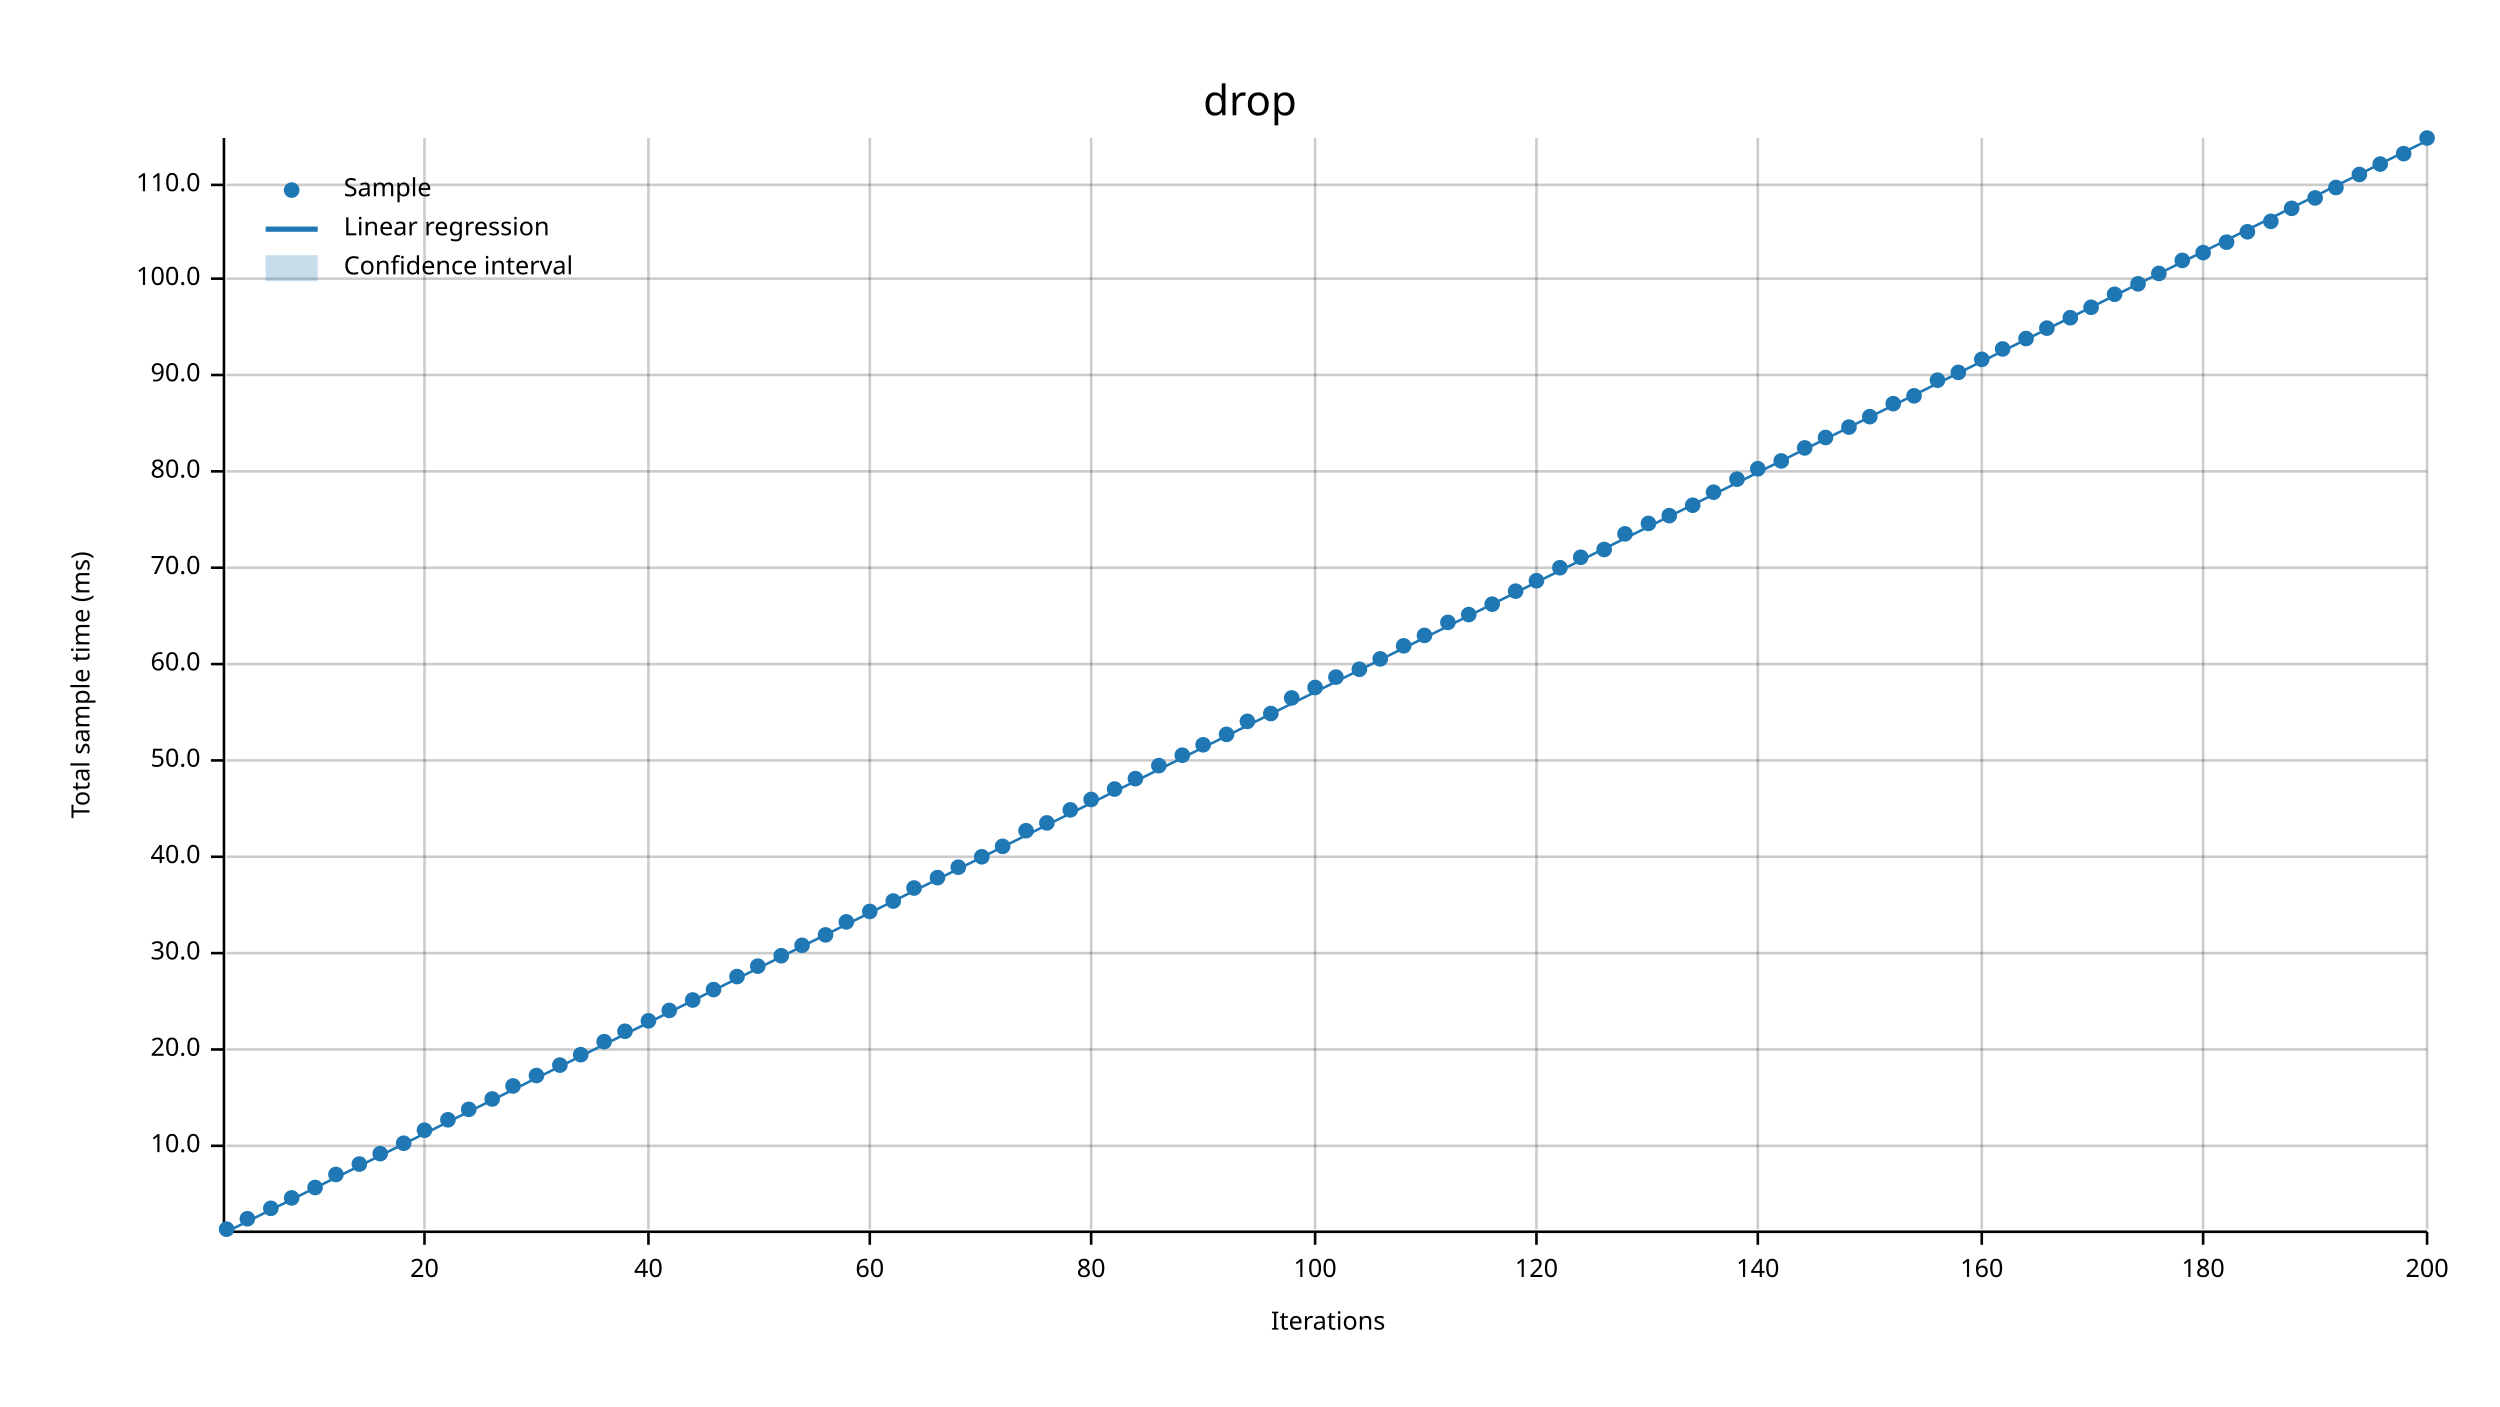
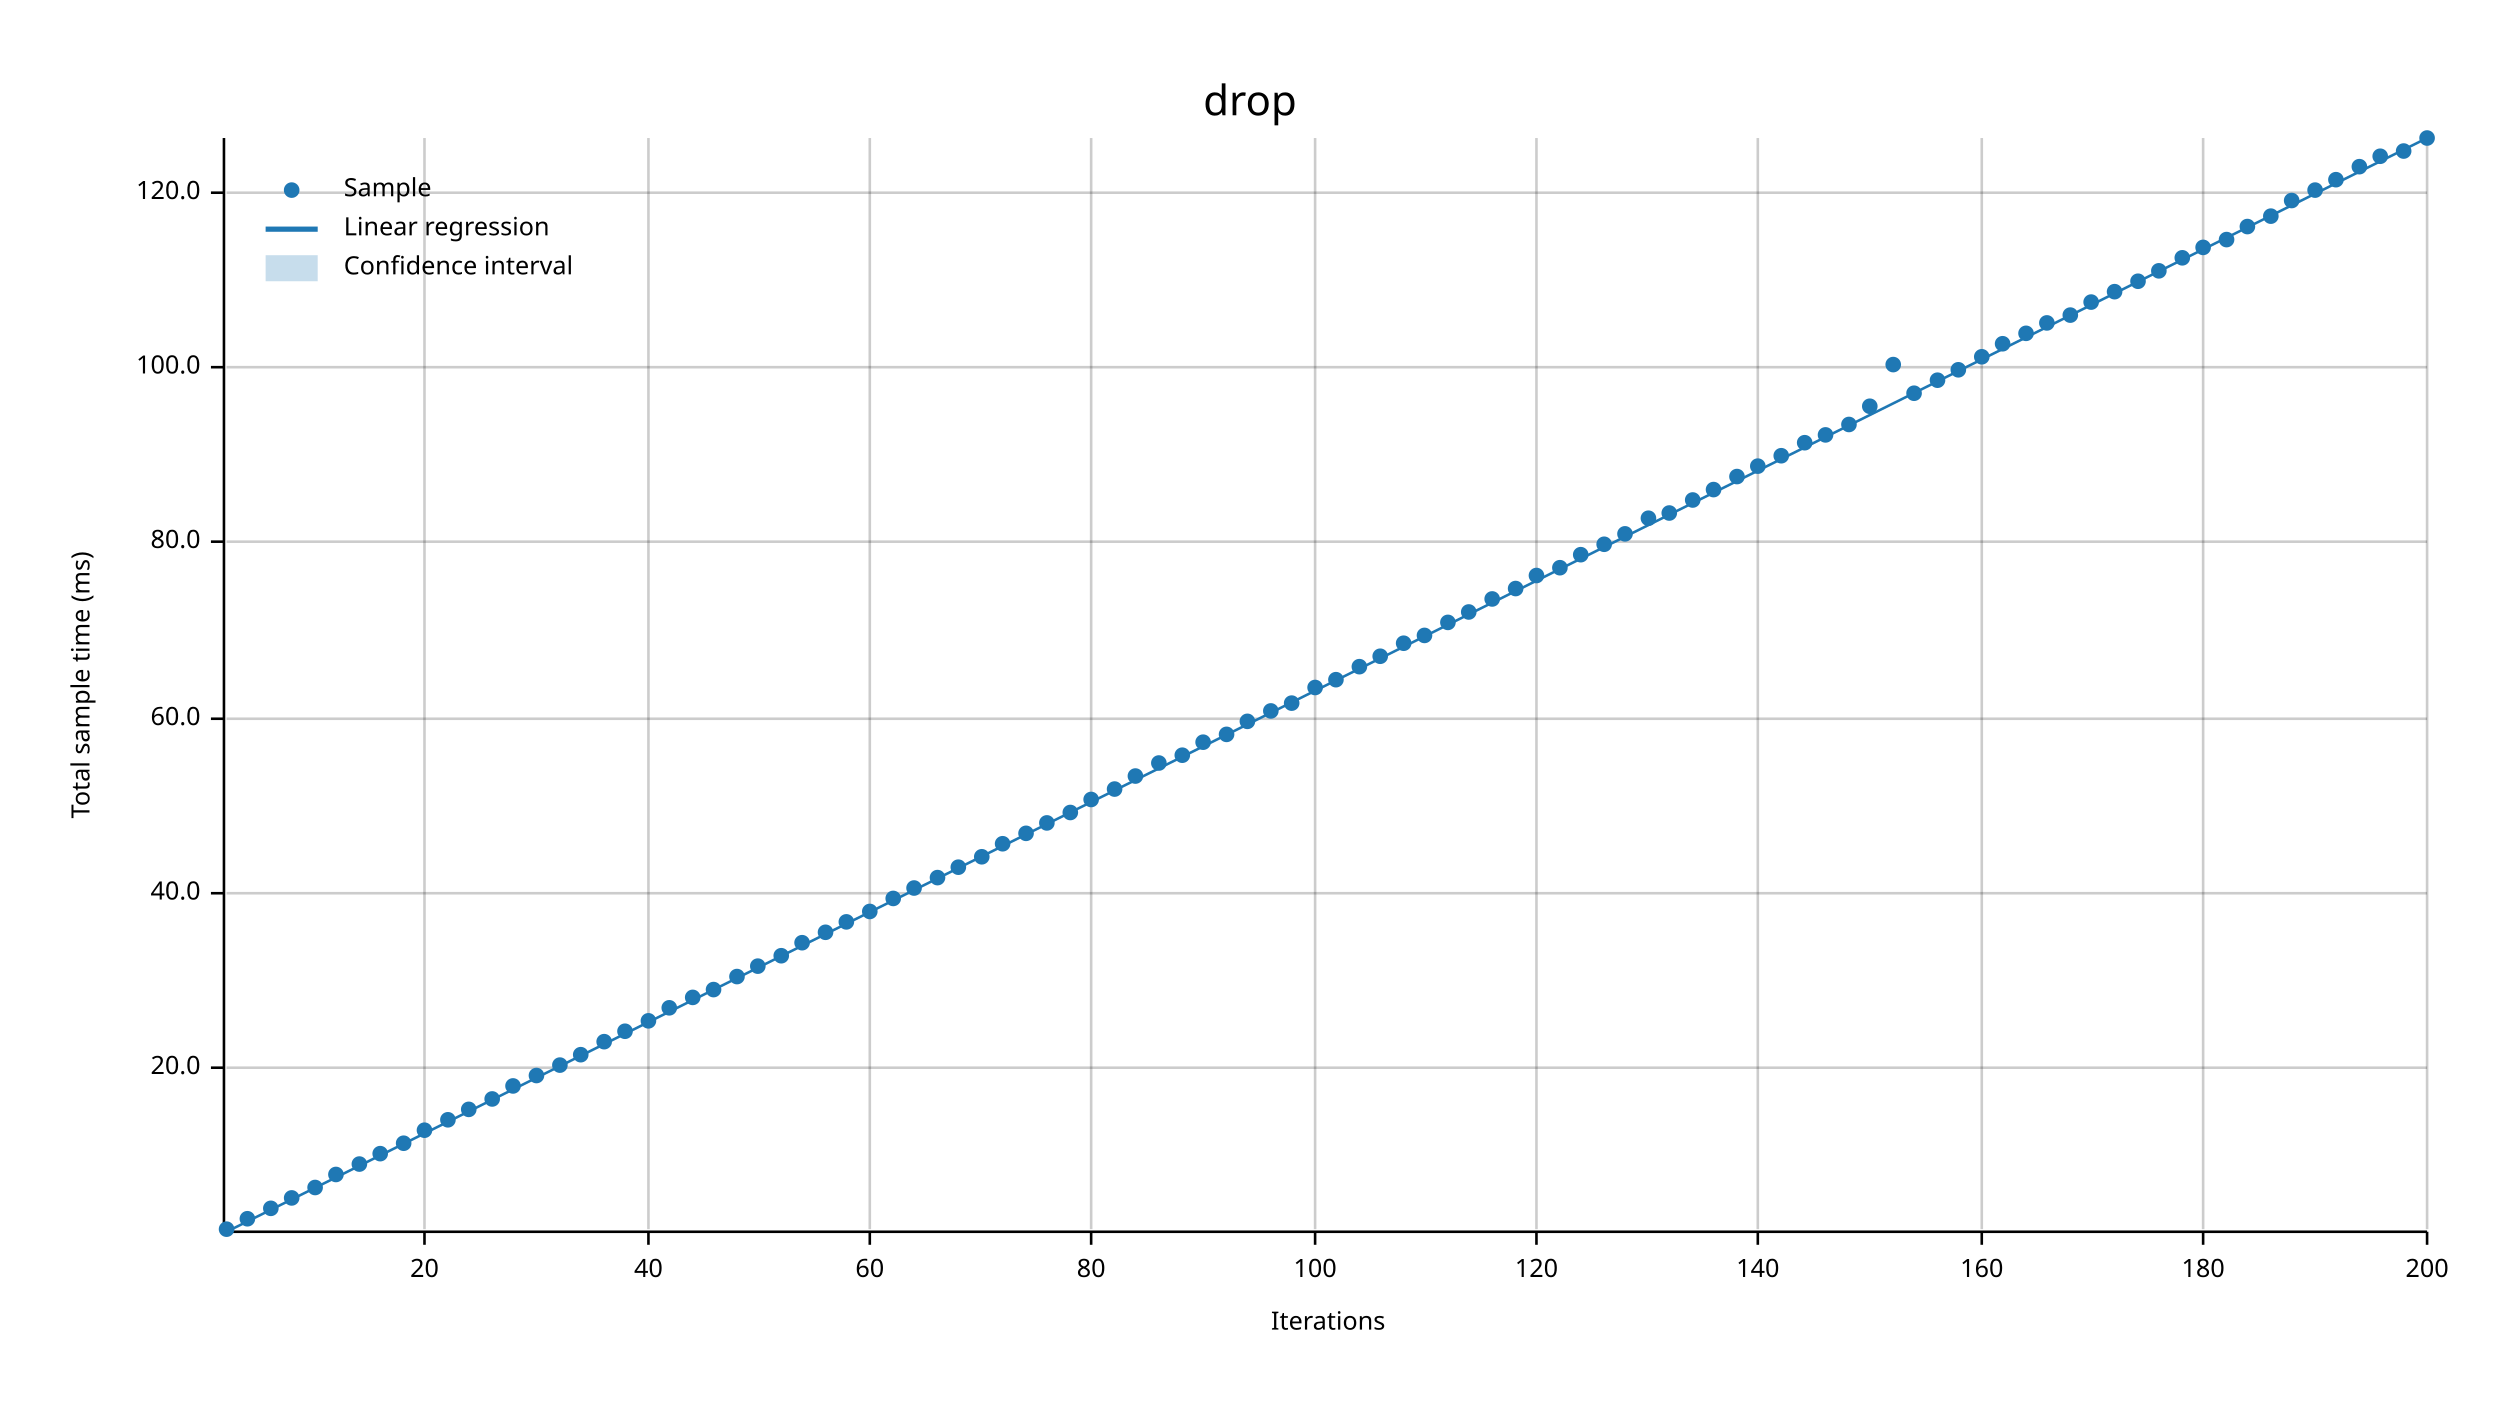
<svg xmlns="http://www.w3.org/2000/svg" width="960" height="540" viewBox="0 0 960 540">
  <text x="480" y="32" dy="0.76em" text-anchor="middle" font-family="sans-serif" font-size="16.129" opacity="1" fill="#000000">
drop
</text>
  <text x="27" y="263" dy="0.76em" text-anchor="middle" font-family="sans-serif" font-size="9.677" opacity="1" fill="#000000" transform="rotate(270, 27, 263)">
Total sample time (ms)
</text>
  <text x="510" y="513" dy="-0.5ex" text-anchor="middle" font-family="sans-serif" font-size="9.677" opacity="1" fill="#000000">
Iterations
</text>
  <line opacity="0.2" stroke="#000000" stroke-width="1" x1="163" y1="472" x2="163" y2="53" />
  <line opacity="0.2" stroke="#000000" stroke-width="1" x1="249" y1="472" x2="249" y2="53" />
  <line opacity="0.2" stroke="#000000" stroke-width="1" x1="334" y1="472" x2="334" y2="53" />
  <line opacity="0.2" stroke="#000000" stroke-width="1" x1="419" y1="472" x2="419" y2="53" />
  <line opacity="0.2" stroke="#000000" stroke-width="1" x1="505" y1="472" x2="505" y2="53" />
  <line opacity="0.2" stroke="#000000" stroke-width="1" x1="590" y1="472" x2="590" y2="53" />
  <line opacity="0.2" stroke="#000000" stroke-width="1" x1="675" y1="472" x2="675" y2="53" />
  <line opacity="0.2" stroke="#000000" stroke-width="1" x1="761" y1="472" x2="761" y2="53" />
  <line opacity="0.2" stroke="#000000" stroke-width="1" x1="846" y1="472" x2="846" y2="53" />
  <line opacity="0.2" stroke="#000000" stroke-width="1" x1="932" y1="472" x2="932" y2="53" />
-   <line opacity="0.2" stroke="#000000" stroke-width="1" x1="87" y1="440" x2="932" y2="440" />
-   <line opacity="0.2" stroke="#000000" stroke-width="1" x1="87" y1="403" x2="932" y2="403" />
-   <line opacity="0.2" stroke="#000000" stroke-width="1" x1="87" y1="366" x2="932" y2="366" />
-   <line opacity="0.2" stroke="#000000" stroke-width="1" x1="87" y1="329" x2="932" y2="329" />
-   <line opacity="0.2" stroke="#000000" stroke-width="1" x1="87" y1="292" x2="932" y2="292" />
-   <line opacity="0.2" stroke="#000000" stroke-width="1" x1="87" y1="255" x2="932" y2="255" />
-   <line opacity="0.2" stroke="#000000" stroke-width="1" x1="87" y1="218" x2="932" y2="218" />
-   <line opacity="0.2" stroke="#000000" stroke-width="1" x1="87" y1="181" x2="932" y2="181" />
-   <line opacity="0.2" stroke="#000000" stroke-width="1" x1="87" y1="144" x2="932" y2="144" />
-   <line opacity="0.2" stroke="#000000" stroke-width="1" x1="87" y1="107" x2="932" y2="107" />
-   <line opacity="0.2" stroke="#000000" stroke-width="1" x1="87" y1="71" x2="932" y2="71" />
+   <line opacity="0.2" stroke="#000000" stroke-width="1" x1="87" y1="410" x2="932" y2="410" />
+   <line opacity="0.2" stroke="#000000" stroke-width="1" x1="87" y1="343" x2="932" y2="343" />
+   <line opacity="0.2" stroke="#000000" stroke-width="1" x1="87" y1="276" x2="932" y2="276" />
+   <line opacity="0.2" stroke="#000000" stroke-width="1" x1="87" y1="208" x2="932" y2="208" />
+   <line opacity="0.2" stroke="#000000" stroke-width="1" x1="87" y1="141" x2="932" y2="141" />
+   <line opacity="0.2" stroke="#000000" stroke-width="1" x1="87" y1="74" x2="932" y2="74" />
  <polyline fill="none" opacity="1" stroke="#000000" stroke-width="1" points="86,53 86,472 " />
-   <text x="77" y="440" dy="0.5ex" text-anchor="end" font-family="sans-serif" font-size="9.677" opacity="1" fill="#000000">
- 10.0
- </text>
-   <polyline fill="none" opacity="1" stroke="#000000" stroke-width="1" points="81,440 86,440 " />
-   <text x="77" y="403" dy="0.5ex" text-anchor="end" font-family="sans-serif" font-size="9.677" opacity="1" fill="#000000">
+   <text x="77" y="410" dy="0.5ex" text-anchor="end" font-family="sans-serif" font-size="9.677" opacity="1" fill="#000000">
20.0
</text>
-   <polyline fill="none" opacity="1" stroke="#000000" stroke-width="1" points="81,403 86,403 " />
-   <text x="77" y="366" dy="0.5ex" text-anchor="end" font-family="sans-serif" font-size="9.677" opacity="1" fill="#000000">
- 30.0
- </text>
-   <polyline fill="none" opacity="1" stroke="#000000" stroke-width="1" points="81,366 86,366 " />
-   <text x="77" y="329" dy="0.5ex" text-anchor="end" font-family="sans-serif" font-size="9.677" opacity="1" fill="#000000">
+   <polyline fill="none" opacity="1" stroke="#000000" stroke-width="1" points="81,410 86,410 " />
+   <text x="77" y="343" dy="0.5ex" text-anchor="end" font-family="sans-serif" font-size="9.677" opacity="1" fill="#000000">
40.0
</text>
-   <polyline fill="none" opacity="1" stroke="#000000" stroke-width="1" points="81,329 86,329 " />
-   <text x="77" y="292" dy="0.5ex" text-anchor="end" font-family="sans-serif" font-size="9.677" opacity="1" fill="#000000">
- 50.0
- </text>
-   <polyline fill="none" opacity="1" stroke="#000000" stroke-width="1" points="81,292 86,292 " />
-   <text x="77" y="255" dy="0.5ex" text-anchor="end" font-family="sans-serif" font-size="9.677" opacity="1" fill="#000000">
+   <polyline fill="none" opacity="1" stroke="#000000" stroke-width="1" points="81,343 86,343 " />
+   <text x="77" y="276" dy="0.5ex" text-anchor="end" font-family="sans-serif" font-size="9.677" opacity="1" fill="#000000">
60.0
</text>
-   <polyline fill="none" opacity="1" stroke="#000000" stroke-width="1" points="81,255 86,255 " />
-   <text x="77" y="218" dy="0.5ex" text-anchor="end" font-family="sans-serif" font-size="9.677" opacity="1" fill="#000000">
- 70.0
- </text>
-   <polyline fill="none" opacity="1" stroke="#000000" stroke-width="1" points="81,218 86,218 " />
-   <text x="77" y="181" dy="0.5ex" text-anchor="end" font-family="sans-serif" font-size="9.677" opacity="1" fill="#000000">
+   <polyline fill="none" opacity="1" stroke="#000000" stroke-width="1" points="81,276 86,276 " />
+   <text x="77" y="208" dy="0.5ex" text-anchor="end" font-family="sans-serif" font-size="9.677" opacity="1" fill="#000000">
80.0
</text>
-   <polyline fill="none" opacity="1" stroke="#000000" stroke-width="1" points="81,181 86,181 " />
-   <text x="77" y="144" dy="0.5ex" text-anchor="end" font-family="sans-serif" font-size="9.677" opacity="1" fill="#000000">
- 90.0
- </text>
-   <polyline fill="none" opacity="1" stroke="#000000" stroke-width="1" points="81,144 86,144 " />
-   <text x="77" y="107" dy="0.5ex" text-anchor="end" font-family="sans-serif" font-size="9.677" opacity="1" fill="#000000">
+   <polyline fill="none" opacity="1" stroke="#000000" stroke-width="1" points="81,208 86,208 " />
+   <text x="77" y="141" dy="0.5ex" text-anchor="end" font-family="sans-serif" font-size="9.677" opacity="1" fill="#000000">
100.0
</text>
-   <polyline fill="none" opacity="1" stroke="#000000" stroke-width="1" points="81,107 86,107 " />
-   <text x="77" y="71" dy="0.5ex" text-anchor="end" font-family="sans-serif" font-size="9.677" opacity="1" fill="#000000">
- 110.0
- </text>
-   <polyline fill="none" opacity="1" stroke="#000000" stroke-width="1" points="81,71 86,71 " />
+   <polyline fill="none" opacity="1" stroke="#000000" stroke-width="1" points="81,141 86,141 " />
+   <text x="77" y="74" dy="0.5ex" text-anchor="end" font-family="sans-serif" font-size="9.677" opacity="1" fill="#000000">
+ 120.0
+ </text>
+   <polyline fill="none" opacity="1" stroke="#000000" stroke-width="1" points="81,74 86,74 " />
  <polyline fill="none" opacity="1" stroke="#000000" stroke-width="1" points="87,473 932,473 " />
  <text x="163" y="483" dy="0.76em" text-anchor="middle" font-family="sans-serif" font-size="9.677" opacity="1" fill="#000000">
20
</text>
  <polyline fill="none" opacity="1" stroke="#000000" stroke-width="1" points="163,473 163,478 " />
  <text x="249" y="483" dy="0.76em" text-anchor="middle" font-family="sans-serif" font-size="9.677" opacity="1" fill="#000000">
40
</text>
  <polyline fill="none" opacity="1" stroke="#000000" stroke-width="1" points="249,473 249,478 " />
  <text x="334" y="483" dy="0.76em" text-anchor="middle" font-family="sans-serif" font-size="9.677" opacity="1" fill="#000000">
60
</text>
  <polyline fill="none" opacity="1" stroke="#000000" stroke-width="1" points="334,473 334,478 " />
  <text x="419" y="483" dy="0.76em" text-anchor="middle" font-family="sans-serif" font-size="9.677" opacity="1" fill="#000000">
80
</text>
  <polyline fill="none" opacity="1" stroke="#000000" stroke-width="1" points="419,473 419,478 " />
  <text x="505" y="483" dy="0.76em" text-anchor="middle" font-family="sans-serif" font-size="9.677" opacity="1" fill="#000000">
100
</text>
  <polyline fill="none" opacity="1" stroke="#000000" stroke-width="1" points="505,473 505,478 " />
  <text x="590" y="483" dy="0.76em" text-anchor="middle" font-family="sans-serif" font-size="9.677" opacity="1" fill="#000000">
120
</text>
  <polyline fill="none" opacity="1" stroke="#000000" stroke-width="1" points="590,473 590,478 " />
  <text x="675" y="483" dy="0.76em" text-anchor="middle" font-family="sans-serif" font-size="9.677" opacity="1" fill="#000000">
140
</text>
  <polyline fill="none" opacity="1" stroke="#000000" stroke-width="1" points="675,473 675,478 " />
  <text x="761" y="483" dy="0.76em" text-anchor="middle" font-family="sans-serif" font-size="9.677" opacity="1" fill="#000000">
160
</text>
  <polyline fill="none" opacity="1" stroke="#000000" stroke-width="1" points="761,473 761,478 " />
  <text x="846" y="483" dy="0.76em" text-anchor="middle" font-family="sans-serif" font-size="9.677" opacity="1" fill="#000000">
180
</text>
  <polyline fill="none" opacity="1" stroke="#000000" stroke-width="1" points="846,473 846,478 " />
  <text x="932" y="483" dy="0.76em" text-anchor="middle" font-family="sans-serif" font-size="9.677" opacity="1" fill="#000000">
200
</text>
  <polyline fill="none" opacity="1" stroke="#000000" stroke-width="1" points="932,473 932,478 " />
  <circle cx="87" cy="472" r="3" opacity="1" fill="#1F78B4" stroke="none" stroke-width="1" />
  <circle cx="95" cy="468" r="3" opacity="1" fill="#1F78B4" stroke="none" stroke-width="1" />
  <circle cx="104" cy="464" r="3" opacity="1" fill="#1F78B4" stroke="none" stroke-width="1" />
  <circle cx="112" cy="460" r="3" opacity="1" fill="#1F78B4" stroke="none" stroke-width="1" />
  <circle cx="121" cy="456" r="3" opacity="1" fill="#1F78B4" stroke="none" stroke-width="1" />
  <circle cx="129" cy="451" r="3" opacity="1" fill="#1F78B4" stroke="none" stroke-width="1" />
  <circle cx="138" cy="447" r="3" opacity="1" fill="#1F78B4" stroke="none" stroke-width="1" />
  <circle cx="146" cy="443" r="3" opacity="1" fill="#1F78B4" stroke="none" stroke-width="1" />
  <circle cx="155" cy="439" r="3" opacity="1" fill="#1F78B4" stroke="none" stroke-width="1" />
  <circle cx="163" cy="434" r="3" opacity="1" fill="#1F78B4" stroke="none" stroke-width="1" />
  <circle cx="172" cy="430" r="3" opacity="1" fill="#1F78B4" stroke="none" stroke-width="1" />
  <circle cx="180" cy="426" r="3" opacity="1" fill="#1F78B4" stroke="none" stroke-width="1" />
  <circle cx="189" cy="422" r="3" opacity="1" fill="#1F78B4" stroke="none" stroke-width="1" />
  <circle cx="197" cy="417" r="3" opacity="1" fill="#1F78B4" stroke="none" stroke-width="1" />
  <circle cx="206" cy="413" r="3" opacity="1" fill="#1F78B4" stroke="none" stroke-width="1" />
  <circle cx="215" cy="409" r="3" opacity="1" fill="#1F78B4" stroke="none" stroke-width="1" />
  <circle cx="223" cy="405" r="3" opacity="1" fill="#1F78B4" stroke="none" stroke-width="1" />
  <circle cx="232" cy="400" r="3" opacity="1" fill="#1F78B4" stroke="none" stroke-width="1" />
  <circle cx="240" cy="396" r="3" opacity="1" fill="#1F78B4" stroke="none" stroke-width="1" />
  <circle cx="249" cy="392" r="3" opacity="1" fill="#1F78B4" stroke="none" stroke-width="1" />
-   <circle cx="257" cy="388" r="3" opacity="1" fill="#1F78B4" stroke="none" stroke-width="1" />
-   <circle cx="266" cy="384" r="3" opacity="1" fill="#1F78B4" stroke="none" stroke-width="1" />
+   <circle cx="257" cy="387" r="3" opacity="1" fill="#1F78B4" stroke="none" stroke-width="1" />
+   <circle cx="266" cy="383" r="3" opacity="1" fill="#1F78B4" stroke="none" stroke-width="1" />
  <circle cx="274" cy="380" r="3" opacity="1" fill="#1F78B4" stroke="none" stroke-width="1" />
  <circle cx="283" cy="375" r="3" opacity="1" fill="#1F78B4" stroke="none" stroke-width="1" />
  <circle cx="291" cy="371" r="3" opacity="1" fill="#1F78B4" stroke="none" stroke-width="1" />
  <circle cx="300" cy="367" r="3" opacity="1" fill="#1F78B4" stroke="none" stroke-width="1" />
-   <circle cx="308" cy="363" r="3" opacity="1" fill="#1F78B4" stroke="none" stroke-width="1" />
-   <circle cx="317" cy="359" r="3" opacity="1" fill="#1F78B4" stroke="none" stroke-width="1" />
+   <circle cx="308" cy="362" r="3" opacity="1" fill="#1F78B4" stroke="none" stroke-width="1" />
+   <circle cx="317" cy="358" r="3" opacity="1" fill="#1F78B4" stroke="none" stroke-width="1" />
  <circle cx="325" cy="354" r="3" opacity="1" fill="#1F78B4" stroke="none" stroke-width="1" />
  <circle cx="334" cy="350" r="3" opacity="1" fill="#1F78B4" stroke="none" stroke-width="1" />
-   <circle cx="343" cy="346" r="3" opacity="1" fill="#1F78B4" stroke="none" stroke-width="1" />
+   <circle cx="343" cy="345" r="3" opacity="1" fill="#1F78B4" stroke="none" stroke-width="1" />
  <circle cx="351" cy="341" r="3" opacity="1" fill="#1F78B4" stroke="none" stroke-width="1" />
  <circle cx="360" cy="337" r="3" opacity="1" fill="#1F78B4" stroke="none" stroke-width="1" />
  <circle cx="368" cy="333" r="3" opacity="1" fill="#1F78B4" stroke="none" stroke-width="1" />
  <circle cx="377" cy="329" r="3" opacity="1" fill="#1F78B4" stroke="none" stroke-width="1" />
-   <circle cx="385" cy="325" r="3" opacity="1" fill="#1F78B4" stroke="none" stroke-width="1" />
-   <circle cx="394" cy="319" r="3" opacity="1" fill="#1F78B4" stroke="none" stroke-width="1" />
+   <circle cx="385" cy="324" r="3" opacity="1" fill="#1F78B4" stroke="none" stroke-width="1" />
+   <circle cx="394" cy="320" r="3" opacity="1" fill="#1F78B4" stroke="none" stroke-width="1" />
  <circle cx="402" cy="316" r="3" opacity="1" fill="#1F78B4" stroke="none" stroke-width="1" />
-   <circle cx="411" cy="311" r="3" opacity="1" fill="#1F78B4" stroke="none" stroke-width="1" />
+   <circle cx="411" cy="312" r="3" opacity="1" fill="#1F78B4" stroke="none" stroke-width="1" />
  <circle cx="419" cy="307" r="3" opacity="1" fill="#1F78B4" stroke="none" stroke-width="1" />
  <circle cx="428" cy="303" r="3" opacity="1" fill="#1F78B4" stroke="none" stroke-width="1" />
-   <circle cx="436" cy="299" r="3" opacity="1" fill="#1F78B4" stroke="none" stroke-width="1" />
-   <circle cx="445" cy="294" r="3" opacity="1" fill="#1F78B4" stroke="none" stroke-width="1" />
+   <circle cx="436" cy="298" r="3" opacity="1" fill="#1F78B4" stroke="none" stroke-width="1" />
+   <circle cx="445" cy="293" r="3" opacity="1" fill="#1F78B4" stroke="none" stroke-width="1" />
  <circle cx="454" cy="290" r="3" opacity="1" fill="#1F78B4" stroke="none" stroke-width="1" />
-   <circle cx="462" cy="286" r="3" opacity="1" fill="#1F78B4" stroke="none" stroke-width="1" />
+   <circle cx="462" cy="285" r="3" opacity="1" fill="#1F78B4" stroke="none" stroke-width="1" />
  <circle cx="471" cy="282" r="3" opacity="1" fill="#1F78B4" stroke="none" stroke-width="1" />
  <circle cx="479" cy="277" r="3" opacity="1" fill="#1F78B4" stroke="none" stroke-width="1" />
-   <circle cx="488" cy="274" r="3" opacity="1" fill="#1F78B4" stroke="none" stroke-width="1" />
-   <circle cx="496" cy="268" r="3" opacity="1" fill="#1F78B4" stroke="none" stroke-width="1" />
+   <circle cx="488" cy="273" r="3" opacity="1" fill="#1F78B4" stroke="none" stroke-width="1" />
+   <circle cx="496" cy="270" r="3" opacity="1" fill="#1F78B4" stroke="none" stroke-width="1" />
  <circle cx="505" cy="264" r="3" opacity="1" fill="#1F78B4" stroke="none" stroke-width="1" />
-   <circle cx="513" cy="260" r="3" opacity="1" fill="#1F78B4" stroke="none" stroke-width="1" />
-   <circle cx="522" cy="257" r="3" opacity="1" fill="#1F78B4" stroke="none" stroke-width="1" />
-   <circle cx="530" cy="253" r="3" opacity="1" fill="#1F78B4" stroke="none" stroke-width="1" />
-   <circle cx="539" cy="248" r="3" opacity="1" fill="#1F78B4" stroke="none" stroke-width="1" />
+   <circle cx="513" cy="261" r="3" opacity="1" fill="#1F78B4" stroke="none" stroke-width="1" />
+   <circle cx="522" cy="256" r="3" opacity="1" fill="#1F78B4" stroke="none" stroke-width="1" />
+   <circle cx="530" cy="252" r="3" opacity="1" fill="#1F78B4" stroke="none" stroke-width="1" />
+   <circle cx="539" cy="247" r="3" opacity="1" fill="#1F78B4" stroke="none" stroke-width="1" />
  <circle cx="547" cy="244" r="3" opacity="1" fill="#1F78B4" stroke="none" stroke-width="1" />
  <circle cx="556" cy="239" r="3" opacity="1" fill="#1F78B4" stroke="none" stroke-width="1" />
-   <circle cx="564" cy="236" r="3" opacity="1" fill="#1F78B4" stroke="none" stroke-width="1" />
-   <circle cx="573" cy="232" r="3" opacity="1" fill="#1F78B4" stroke="none" stroke-width="1" />
-   <circle cx="582" cy="227" r="3" opacity="1" fill="#1F78B4" stroke="none" stroke-width="1" />
-   <circle cx="590" cy="223" r="3" opacity="1" fill="#1F78B4" stroke="none" stroke-width="1" />
+   <circle cx="564" cy="235" r="3" opacity="1" fill="#1F78B4" stroke="none" stroke-width="1" />
+   <circle cx="573" cy="230" r="3" opacity="1" fill="#1F78B4" stroke="none" stroke-width="1" />
+   <circle cx="582" cy="226" r="3" opacity="1" fill="#1F78B4" stroke="none" stroke-width="1" />
+   <circle cx="590" cy="221" r="3" opacity="1" fill="#1F78B4" stroke="none" stroke-width="1" />
  <circle cx="599" cy="218" r="3" opacity="1" fill="#1F78B4" stroke="none" stroke-width="1" />
-   <circle cx="607" cy="214" r="3" opacity="1" fill="#1F78B4" stroke="none" stroke-width="1" />
-   <circle cx="616" cy="211" r="3" opacity="1" fill="#1F78B4" stroke="none" stroke-width="1" />
+   <circle cx="607" cy="213" r="3" opacity="1" fill="#1F78B4" stroke="none" stroke-width="1" />
+   <circle cx="616" cy="209" r="3" opacity="1" fill="#1F78B4" stroke="none" stroke-width="1" />
  <circle cx="624" cy="205" r="3" opacity="1" fill="#1F78B4" stroke="none" stroke-width="1" />
-   <circle cx="633" cy="201" r="3" opacity="1" fill="#1F78B4" stroke="none" stroke-width="1" />
-   <circle cx="641" cy="198" r="3" opacity="1" fill="#1F78B4" stroke="none" stroke-width="1" />
-   <circle cx="650" cy="194" r="3" opacity="1" fill="#1F78B4" stroke="none" stroke-width="1" />
-   <circle cx="658" cy="189" r="3" opacity="1" fill="#1F78B4" stroke="none" stroke-width="1" />
-   <circle cx="667" cy="184" r="3" opacity="1" fill="#1F78B4" stroke="none" stroke-width="1" />
-   <circle cx="675" cy="180" r="3" opacity="1" fill="#1F78B4" stroke="none" stroke-width="1" />
-   <circle cx="684" cy="177" r="3" opacity="1" fill="#1F78B4" stroke="none" stroke-width="1" />
-   <circle cx="693" cy="172" r="3" opacity="1" fill="#1F78B4" stroke="none" stroke-width="1" />
-   <circle cx="701" cy="168" r="3" opacity="1" fill="#1F78B4" stroke="none" stroke-width="1" />
-   <circle cx="710" cy="164" r="3" opacity="1" fill="#1F78B4" stroke="none" stroke-width="1" />
-   <circle cx="718" cy="160" r="3" opacity="1" fill="#1F78B4" stroke="none" stroke-width="1" />
-   <circle cx="727" cy="155" r="3" opacity="1" fill="#1F78B4" stroke="none" stroke-width="1" />
-   <circle cx="735" cy="152" r="3" opacity="1" fill="#1F78B4" stroke="none" stroke-width="1" />
+   <circle cx="633" cy="199" r="3" opacity="1" fill="#1F78B4" stroke="none" stroke-width="1" />
+   <circle cx="641" cy="197" r="3" opacity="1" fill="#1F78B4" stroke="none" stroke-width="1" />
+   <circle cx="650" cy="192" r="3" opacity="1" fill="#1F78B4" stroke="none" stroke-width="1" />
+   <circle cx="658" cy="188" r="3" opacity="1" fill="#1F78B4" stroke="none" stroke-width="1" />
+   <circle cx="667" cy="183" r="3" opacity="1" fill="#1F78B4" stroke="none" stroke-width="1" />
+   <circle cx="675" cy="179" r="3" opacity="1" fill="#1F78B4" stroke="none" stroke-width="1" />
+   <circle cx="684" cy="175" r="3" opacity="1" fill="#1F78B4" stroke="none" stroke-width="1" />
+   <circle cx="693" cy="170" r="3" opacity="1" fill="#1F78B4" stroke="none" stroke-width="1" />
+   <circle cx="701" cy="167" r="3" opacity="1" fill="#1F78B4" stroke="none" stroke-width="1" />
+   <circle cx="710" cy="163" r="3" opacity="1" fill="#1F78B4" stroke="none" stroke-width="1" />
+   <circle cx="718" cy="156" r="3" opacity="1" fill="#1F78B4" stroke="none" stroke-width="1" />
+   <circle cx="727" cy="140" r="3" opacity="1" fill="#1F78B4" stroke="none" stroke-width="1" />
+   <circle cx="735" cy="151" r="3" opacity="1" fill="#1F78B4" stroke="none" stroke-width="1" />
  <circle cx="744" cy="146" r="3" opacity="1" fill="#1F78B4" stroke="none" stroke-width="1" />
-   <circle cx="752" cy="143" r="3" opacity="1" fill="#1F78B4" stroke="none" stroke-width="1" />
-   <circle cx="761" cy="138" r="3" opacity="1" fill="#1F78B4" stroke="none" stroke-width="1" />
-   <circle cx="769" cy="134" r="3" opacity="1" fill="#1F78B4" stroke="none" stroke-width="1" />
-   <circle cx="778" cy="130" r="3" opacity="1" fill="#1F78B4" stroke="none" stroke-width="1" />
-   <circle cx="786" cy="126" r="3" opacity="1" fill="#1F78B4" stroke="none" stroke-width="1" />
-   <circle cx="795" cy="122" r="3" opacity="1" fill="#1F78B4" stroke="none" stroke-width="1" />
-   <circle cx="803" cy="118" r="3" opacity="1" fill="#1F78B4" stroke="none" stroke-width="1" />
-   <circle cx="812" cy="113" r="3" opacity="1" fill="#1F78B4" stroke="none" stroke-width="1" />
-   <circle cx="821" cy="109" r="3" opacity="1" fill="#1F78B4" stroke="none" stroke-width="1" />
-   <circle cx="829" cy="105" r="3" opacity="1" fill="#1F78B4" stroke="none" stroke-width="1" />
-   <circle cx="838" cy="100" r="3" opacity="1" fill="#1F78B4" stroke="none" stroke-width="1" />
-   <circle cx="846" cy="97" r="3" opacity="1" fill="#1F78B4" stroke="none" stroke-width="1" />
-   <circle cx="855" cy="93" r="3" opacity="1" fill="#1F78B4" stroke="none" stroke-width="1" />
-   <circle cx="863" cy="89" r="3" opacity="1" fill="#1F78B4" stroke="none" stroke-width="1" />
-   <circle cx="872" cy="85" r="3" opacity="1" fill="#1F78B4" stroke="none" stroke-width="1" />
-   <circle cx="880" cy="80" r="3" opacity="1" fill="#1F78B4" stroke="none" stroke-width="1" />
-   <circle cx="889" cy="76" r="3" opacity="1" fill="#1F78B4" stroke="none" stroke-width="1" />
-   <circle cx="897" cy="72" r="3" opacity="1" fill="#1F78B4" stroke="none" stroke-width="1" />
-   <circle cx="906" cy="67" r="3" opacity="1" fill="#1F78B4" stroke="none" stroke-width="1" />
-   <circle cx="914" cy="63" r="3" opacity="1" fill="#1F78B4" stroke="none" stroke-width="1" />
-   <circle cx="923" cy="59" r="3" opacity="1" fill="#1F78B4" stroke="none" stroke-width="1" />
+   <circle cx="752" cy="142" r="3" opacity="1" fill="#1F78B4" stroke="none" stroke-width="1" />
+   <circle cx="761" cy="137" r="3" opacity="1" fill="#1F78B4" stroke="none" stroke-width="1" />
+   <circle cx="769" cy="132" r="3" opacity="1" fill="#1F78B4" stroke="none" stroke-width="1" />
+   <circle cx="778" cy="128" r="3" opacity="1" fill="#1F78B4" stroke="none" stroke-width="1" />
+   <circle cx="786" cy="124" r="3" opacity="1" fill="#1F78B4" stroke="none" stroke-width="1" />
+   <circle cx="795" cy="121" r="3" opacity="1" fill="#1F78B4" stroke="none" stroke-width="1" />
+   <circle cx="803" cy="116" r="3" opacity="1" fill="#1F78B4" stroke="none" stroke-width="1" />
+   <circle cx="812" cy="112" r="3" opacity="1" fill="#1F78B4" stroke="none" stroke-width="1" />
+   <circle cx="821" cy="108" r="3" opacity="1" fill="#1F78B4" stroke="none" stroke-width="1" />
+   <circle cx="829" cy="104" r="3" opacity="1" fill="#1F78B4" stroke="none" stroke-width="1" />
+   <circle cx="838" cy="99" r="3" opacity="1" fill="#1F78B4" stroke="none" stroke-width="1" />
+   <circle cx="846" cy="95" r="3" opacity="1" fill="#1F78B4" stroke="none" stroke-width="1" />
+   <circle cx="855" cy="92" r="3" opacity="1" fill="#1F78B4" stroke="none" stroke-width="1" />
+   <circle cx="863" cy="87" r="3" opacity="1" fill="#1F78B4" stroke="none" stroke-width="1" />
+   <circle cx="872" cy="83" r="3" opacity="1" fill="#1F78B4" stroke="none" stroke-width="1" />
+   <circle cx="880" cy="77" r="3" opacity="1" fill="#1F78B4" stroke="none" stroke-width="1" />
+   <circle cx="889" cy="73" r="3" opacity="1" fill="#1F78B4" stroke="none" stroke-width="1" />
+   <circle cx="897" cy="69" r="3" opacity="1" fill="#1F78B4" stroke="none" stroke-width="1" />
+   <circle cx="906" cy="64" r="3" opacity="1" fill="#1F78B4" stroke="none" stroke-width="1" />
+   <circle cx="914" cy="60" r="3" opacity="1" fill="#1F78B4" stroke="none" stroke-width="1" />
+   <circle cx="923" cy="58" r="3" opacity="1" fill="#1F78B4" stroke="none" stroke-width="1" />
  <circle cx="932" cy="53" r="3" opacity="1" fill="#1F78B4" stroke="none" stroke-width="1" />
-   <polyline fill="none" opacity="1" stroke="#1F78B4" stroke-width="1" points="87,473 932,54 " />
-   <polygon opacity="0.25" fill="#1F78B4" points="87,473 932,54 932,54 " />
+   <polyline fill="none" opacity="1" stroke="#1F78B4" stroke-width="1" points="87,473 932,53 " />
+   <polygon opacity="0.25" fill="#1F78B4" points="87,473 932,53 932,53 " />
  <text x="132" y="68" dy="0.76em" text-anchor="start" font-family="sans-serif" font-size="9.677" opacity="1" fill="#000000">
Sample
</text>
  <text x="132" y="83" dy="0.76em" text-anchor="start" font-family="sans-serif" font-size="9.677" opacity="1" fill="#000000">
Linear regression
</text>
  <text x="132" y="98" dy="0.76em" text-anchor="start" font-family="sans-serif" font-size="9.677" opacity="1" fill="#000000">
Confidence interval
</text>
  <circle cx="112" cy="73" r="3" opacity="1" fill="#1F78B4" stroke="none" stroke-width="1" />
  <polyline fill="none" opacity="1" stroke="#1F78B4" stroke-width="2" points="102,88 122,88 " />
  <rect x="102" y="98" width="20" height="10" opacity="0.25" fill="#1F78B4" stroke="none" />
</svg>
